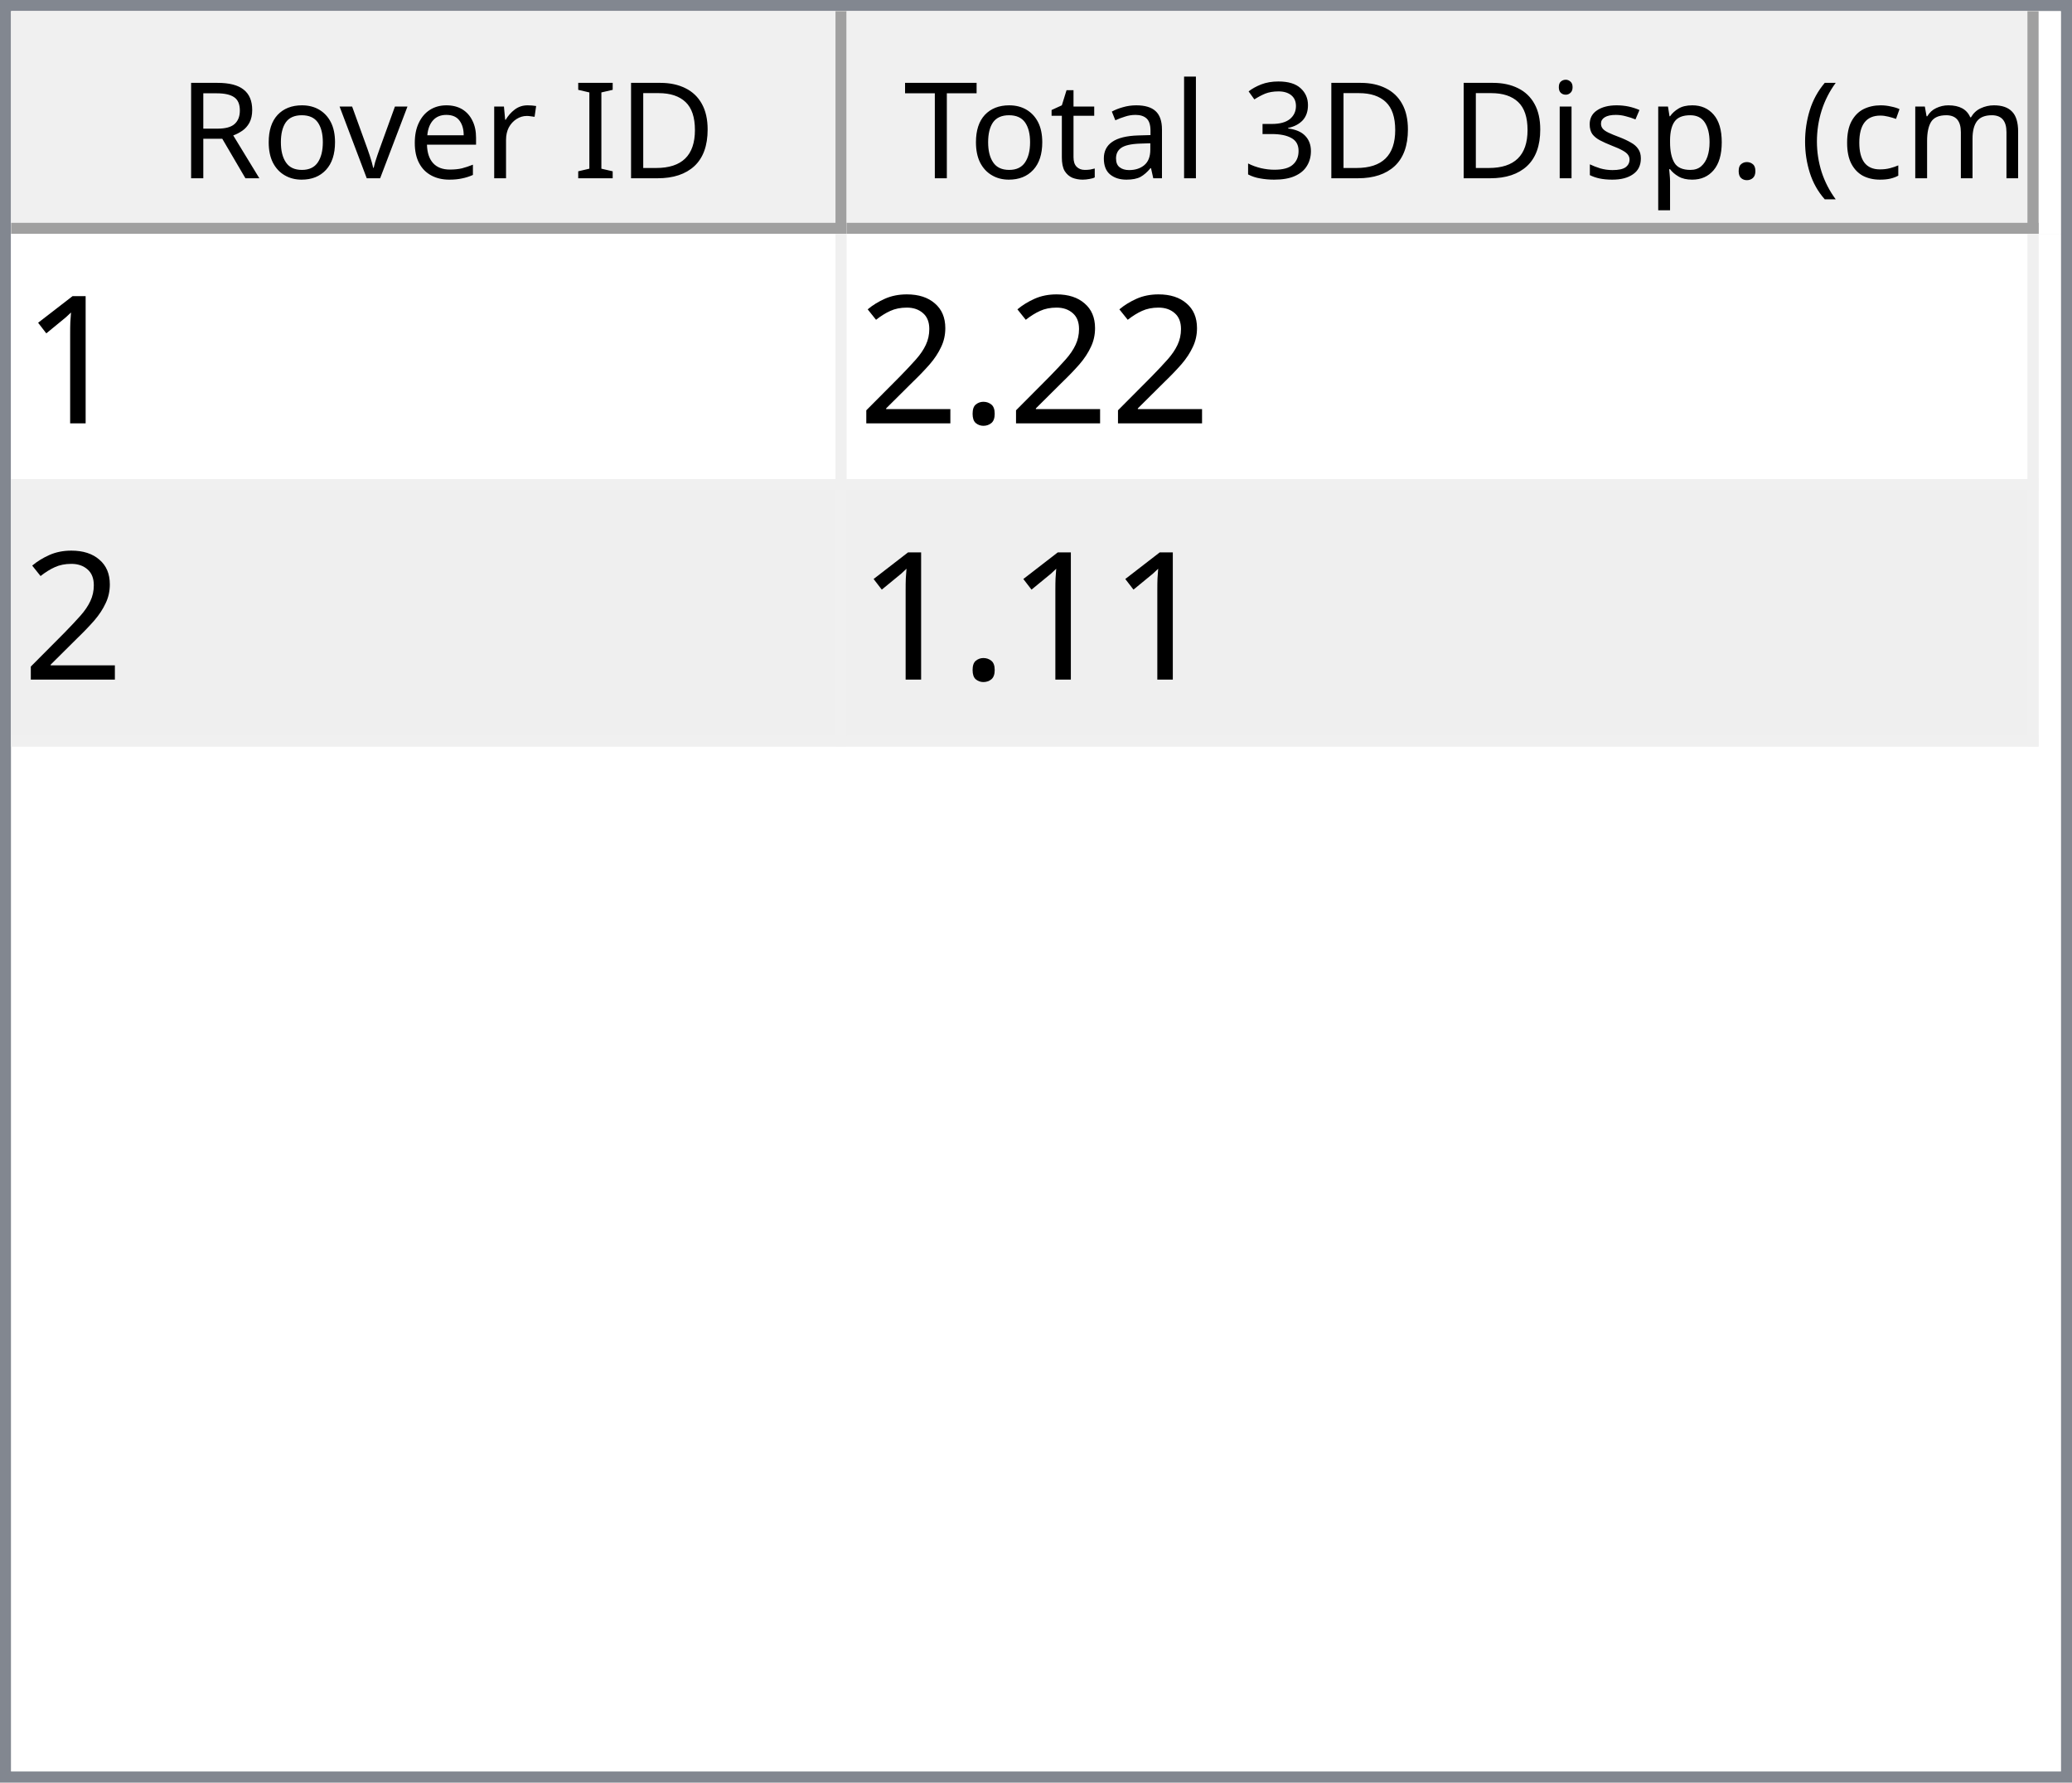
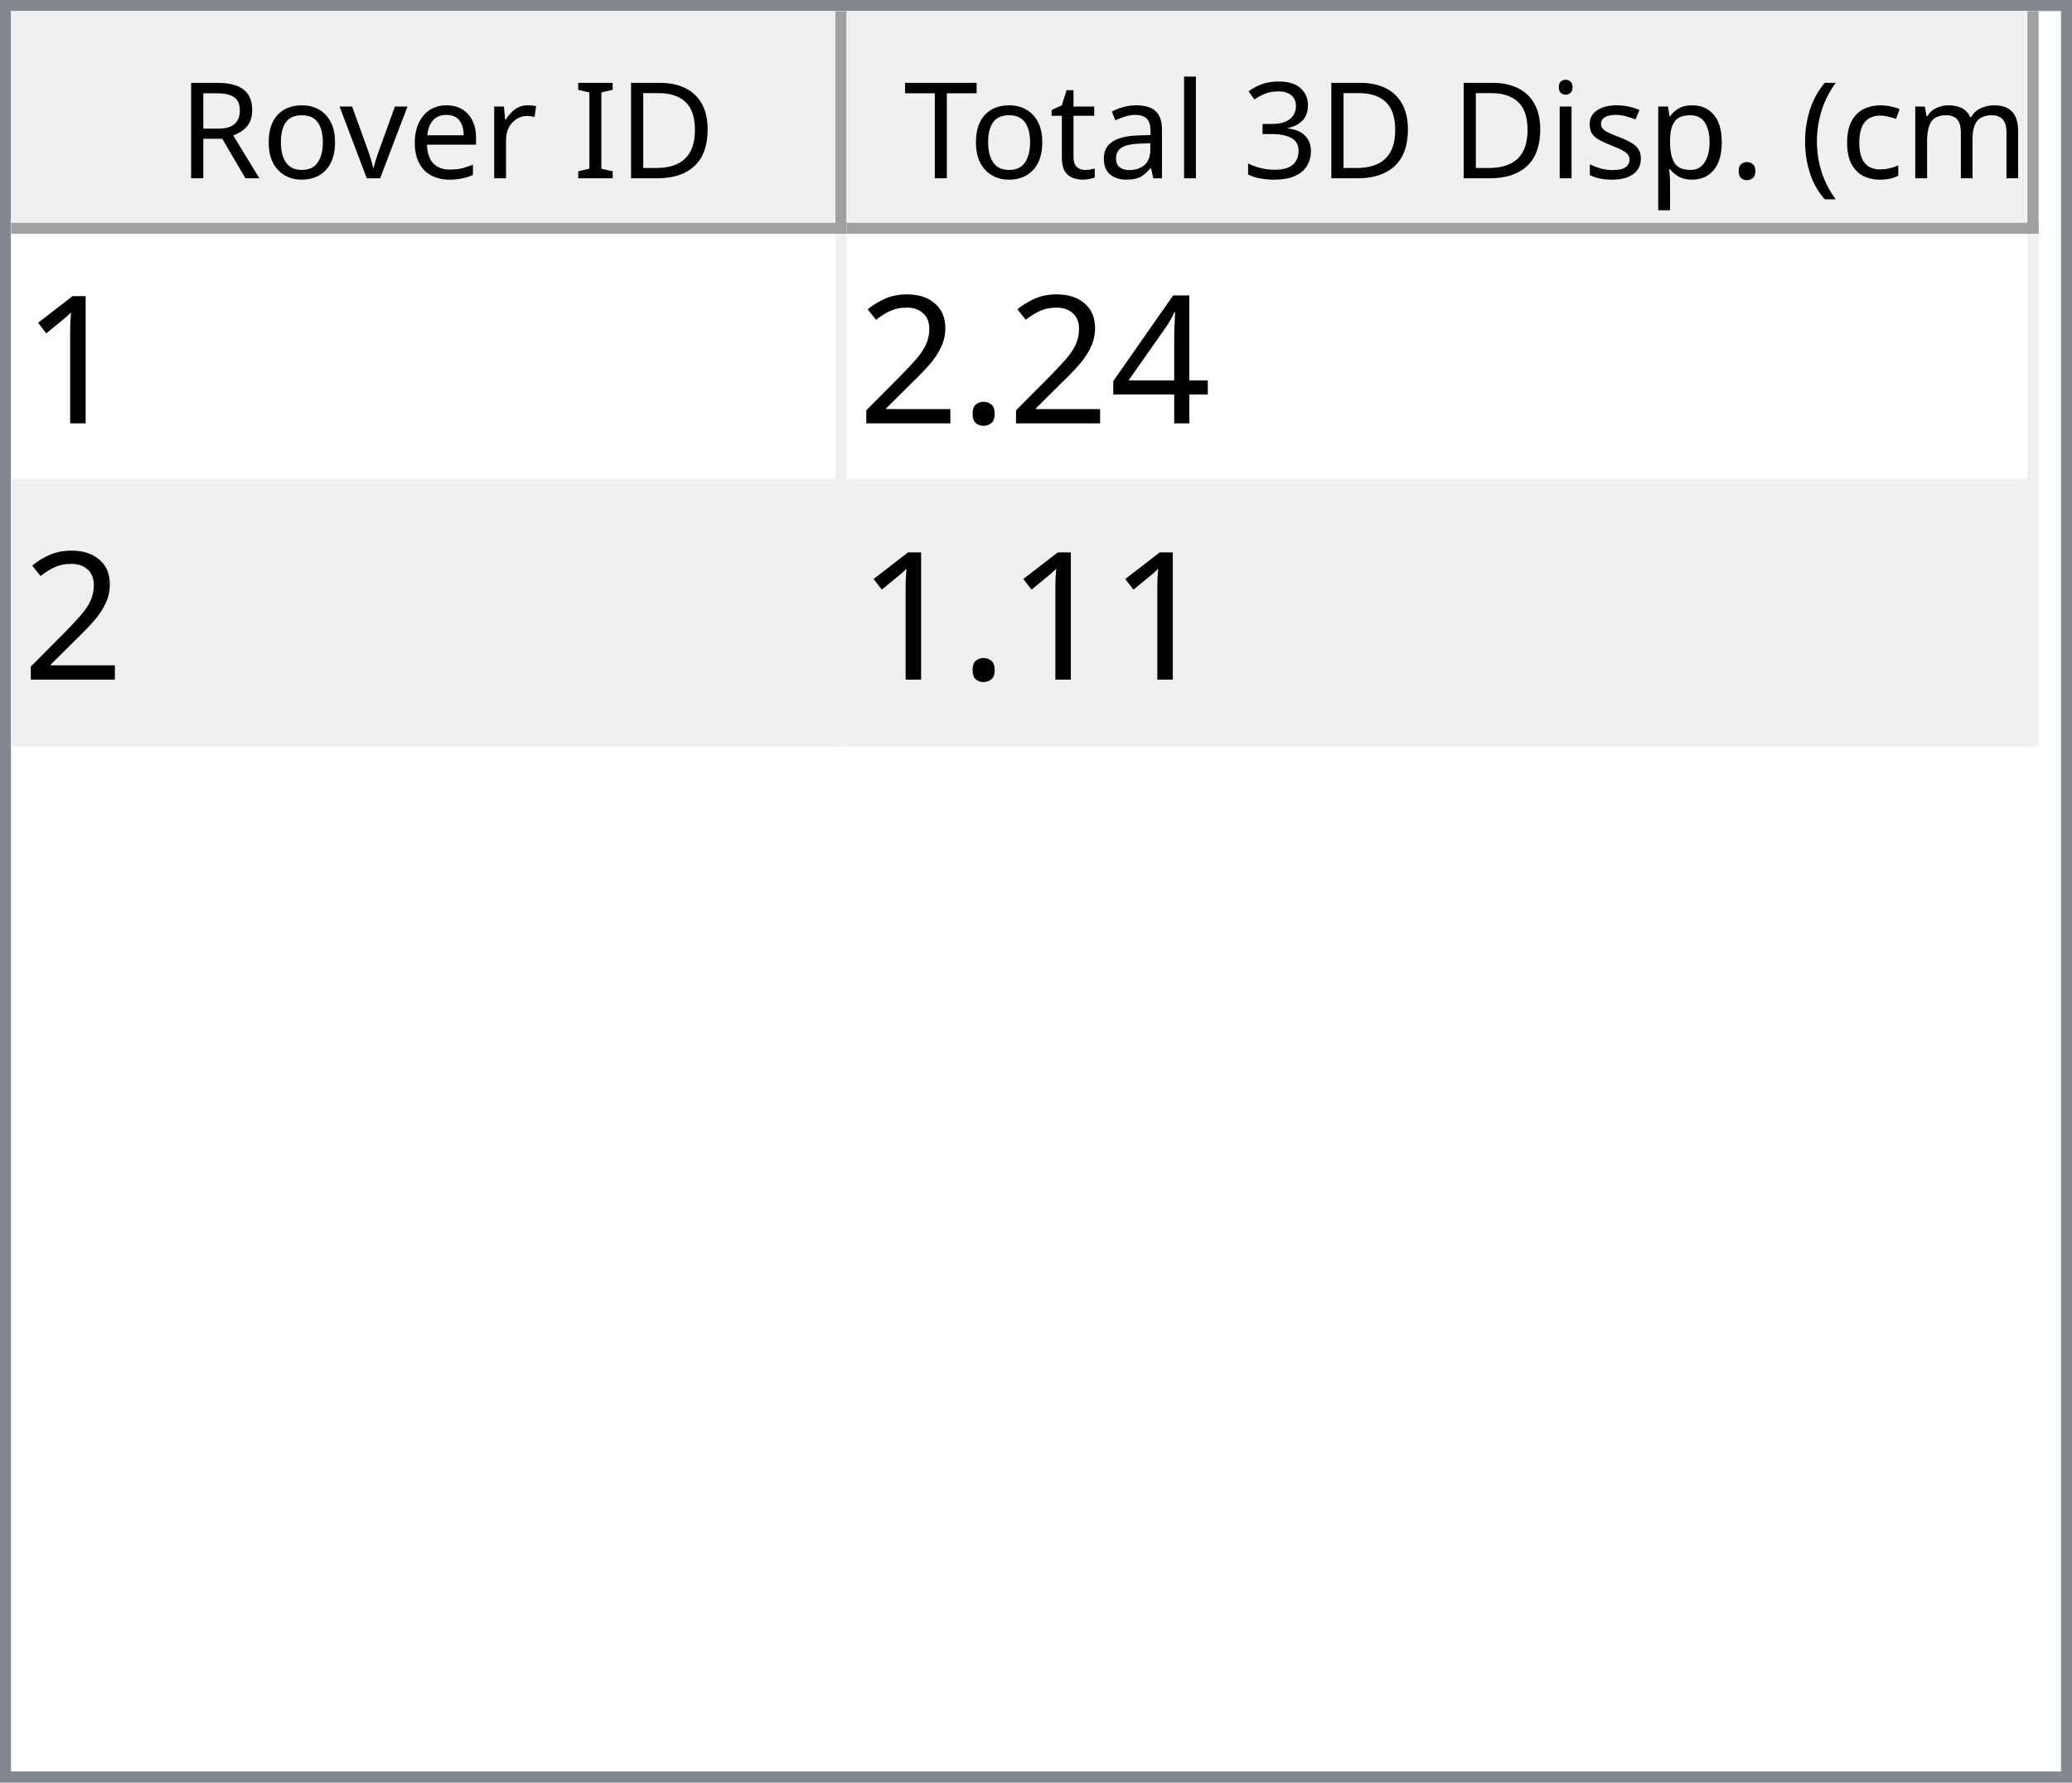
<svg xmlns="http://www.w3.org/2000/svg" style="fill-opacity:1; color-rendering:auto; color-interpolation:auto; text-rendering:auto; stroke:black; stroke-linecap:square; stroke-miterlimit:10; shape-rendering:auto; stroke-opacity:1; fill:black; stroke-dasharray:none; font-weight:normal; stroke-width:1; font-family:'Dialog'; font-style:normal; stroke-linejoin:miter; font-size:12px; stroke-dashoffset:0; image-rendering:auto;" width="186" height="160">
  <defs id="genericDefs" />
  <g>
    <defs id="defs1">
      <clipPath clipPathUnits="userSpaceOnUse" id="clipPath1">
        <path d="M0 0 L186 0 L186 160 L0 160 L0 0 Z" />
      </clipPath>
      <clipPath clipPathUnits="userSpaceOnUse" id="clipPath2">
        <path d="M0 0 L0 160 L186 160 L186 0 Z" />
      </clipPath>
      <clipPath clipPathUnits="userSpaceOnUse" id="clipPath3">
        <path d="M0 0 L0 20 L184 20 L184 0 Z" />
      </clipPath>
      <clipPath clipPathUnits="userSpaceOnUse" id="clipPath4">
        <path d="M0 0 L0 20 L75 20 L75 0 Z" />
      </clipPath>
      <clipPath clipPathUnits="userSpaceOnUse" id="clipPath5">
        <path d="M1 1 L1 19 L74 19 L74 1 Z" />
      </clipPath>
      <clipPath clipPathUnits="userSpaceOnUse" id="clipPath6">
        <path d="M0 0 L0 18 L73 18 L73 0 Z" />
      </clipPath>
      <clipPath clipPathUnits="userSpaceOnUse" id="clipPath7">
        <path d="M-0.5 -0.5 L-0.5 19.5 L74.5 19.5 L74.5 -0.5 Z" />
      </clipPath>
      <clipPath clipPathUnits="userSpaceOnUse" id="clipPath8">
        <path d="M0 0 L0 20 L107 20 L107 0 Z" />
      </clipPath>
      <clipPath clipPathUnits="userSpaceOnUse" id="clipPath9">
        <path d="M1 1 L1 19 L106 19 L106 1 Z" />
      </clipPath>
      <clipPath clipPathUnits="userSpaceOnUse" id="clipPath10">
        <path d="M0 0 L0 18 L105 18 L105 0 Z" />
      </clipPath>
      <clipPath clipPathUnits="userSpaceOnUse" id="clipPath11">
        <path d="M-0.5 -0.5 L-0.5 19.5 L106.5 19.5 L106.5 -0.5 Z" />
      </clipPath>
      <clipPath clipPathUnits="userSpaceOnUse" id="clipPath12">
        <path d="M0 0 L0 138 L184 138 L184 0 Z" />
      </clipPath>
      <clipPath clipPathUnits="userSpaceOnUse" id="clipPath13">
        <path d="M0 0 L0 46 L182 46 L182 0 Z" />
      </clipPath>
      <clipPath clipPathUnits="userSpaceOnUse" id="clipPath14">
        <path d="M-0.5 -0.5 L-0.5 45.5 L181.5 45.5 L181.5 -0.5 Z" />
      </clipPath>
      <clipPath clipPathUnits="userSpaceOnUse" id="clipPath15">
        <path d="M0 0 L0 22 L74 22 L74 0 Z" />
      </clipPath>
      <clipPath clipPathUnits="userSpaceOnUse" id="clipPath16">
        <path d="M0 0 L0 22 L106 22 L106 0 Z" />
      </clipPath>
      <font horiz-adv-x="64.551" id="font1">
        <font-face ascent="107.91" descent="25.098" units-per-em="100" style="font-style:normal; font-family:Segoe UI; font-weight:normal;" />
        <missing-glyph horiz-adv-x="64.551" d="M8.109 0 L8.109 68.266 L56.453 68.266 L56.453 0 L8.109 0 ZM15.328 7.234 L49.219 7.234 L49.219 61.031 L15.328 61.031 L15.328 7.234 Z" />
        <glyph unicode="D" horiz-adv-x="70.117" d="M9.188 0 L9.188 70.016 L28.516 70.016 Q65.531 70.016 65.531 35.891 Q65.531 19.672 55.25 9.836 Q44.969 0 27.734 0 L9.188 0 ZM17.391 62.594 L17.391 7.422 L27.828 7.422 Q41.609 7.422 49.273 14.797 Q56.938 22.172 56.938 35.688 Q56.938 62.594 28.328 62.594 L17.391 62.594 Z" />
        <glyph unicode="I" horiz-adv-x="26.611" d="M17.391 0 L9.188 0 L9.188 70.016 L17.391 70.016 L17.391 0 Z" />
        <glyph unicode=" " horiz-adv-x="27.393" d="" />
        <glyph unicode="r" horiz-adv-x="34.766" d="M34.188 41.891 Q32.078 43.5 28.125 43.5 Q23 43.5 19.555 38.672 Q16.109 33.844 16.109 25.484 L16.109 0 L8.109 0 L8.109 50 L16.109 50 L16.109 39.703 L16.312 39.703 Q18.016 44.969 21.531 47.922 Q25.047 50.875 29.391 50.875 Q32.516 50.875 34.188 50.203 L34.188 41.891 Z" />
        <glyph unicode="e" horiz-adv-x="52.295" d="M48.297 23 L12.984 23 Q13.188 14.656 17.484 10.109 Q21.781 5.562 29.297 5.562 Q37.75 5.562 44.828 11.141 L44.828 3.609 Q38.234 -1.172 27.391 -1.172 Q16.797 -1.172 10.742 5.641 Q4.688 12.453 4.688 24.812 Q4.688 36.469 11.305 43.82 Q17.922 51.172 27.734 51.172 Q37.547 51.172 42.922 44.828 Q48.297 38.484 48.297 27.203 L48.297 23 ZM40.094 29.781 Q40.047 36.719 36.75 40.578 Q33.453 44.438 27.594 44.438 Q21.922 44.438 17.969 40.383 Q14.016 36.328 13.094 29.781 L40.094 29.781 Z" />
        <glyph unicode="v" horiz-adv-x="47.9" d="M47.406 50 L27.484 0 L19.625 0 L0.688 50 L9.469 50 L22.172 13.672 Q23.578 9.672 23.922 6.688 L24.125 6.688 Q24.609 10.453 25.688 13.484 L38.969 50 L47.406 50 Z" />
        <glyph unicode="o" horiz-adv-x="58.594" d="M29 -1.172 Q17.922 -1.172 11.305 5.836 Q4.688 12.844 4.688 24.422 Q4.688 37.016 11.57 44.094 Q18.453 51.172 30.172 51.172 Q41.359 51.172 47.633 44.289 Q53.906 37.406 53.906 25.203 Q53.906 13.234 47.141 6.031 Q40.375 -1.172 29 -1.172 ZM29.594 44.438 Q21.875 44.438 17.383 39.188 Q12.891 33.938 12.891 24.703 Q12.891 15.828 17.43 10.695 Q21.969 5.562 29.594 5.562 Q37.359 5.562 41.531 10.594 Q45.703 15.625 45.703 24.906 Q45.703 34.281 41.531 39.359 Q37.359 44.438 29.594 44.438 Z" />
        <glyph unicode="R" horiz-adv-x="59.814" d="M59.375 0 L49.609 0 L37.891 19.625 Q36.281 22.359 34.766 24.289 Q33.25 26.219 31.664 27.438 Q30.078 28.656 28.25 29.219 Q26.422 29.781 24.125 29.781 L17.391 29.781 L17.391 0 L9.188 0 L9.188 70.016 L30.078 70.016 Q34.672 70.016 38.555 68.867 Q42.438 67.719 45.289 65.375 Q48.141 63.031 49.758 59.547 Q51.375 56.062 51.375 51.375 Q51.375 47.703 50.273 44.656 Q49.172 41.609 47.148 39.211 Q45.125 36.812 42.266 35.133 Q39.406 33.453 35.844 32.516 L35.844 32.328 Q37.594 31.547 38.891 30.547 Q40.188 29.547 41.359 28.18 Q42.531 26.812 43.68 25.078 Q44.828 23.344 46.234 21.047 L59.375 0 ZM17.391 62.594 L17.391 37.203 L28.516 37.203 Q31.594 37.203 34.203 38.133 Q36.812 39.062 38.719 40.797 Q40.625 42.531 41.703 45.047 Q42.781 47.562 42.781 50.688 Q42.781 56.297 39.141 59.445 Q35.5 62.594 28.609 62.594 L17.391 62.594 Z" />
        <glyph unicode=")" horiz-adv-x="30.176" d="M8.297 -15.922 L1.172 -15.922 Q16.406 2.344 16.406 26.812 Q16.406 51.469 1.078 70.016 L8.297 70.016 Q23.531 52.156 23.531 26.703 Q23.531 1.375 8.297 -15.922 Z" />
        <glyph unicode="m" horiz-adv-x="86.133" d="M79.109 0 L71.094 0 L71.094 28.719 Q71.094 37.016 68.531 40.727 Q65.969 44.438 59.906 44.438 Q54.781 44.438 51.195 39.75 Q47.609 35.062 47.609 28.516 L47.609 0 L39.594 0 L39.594 29.688 Q39.594 44.438 28.219 44.438 Q22.953 44.438 19.531 40.016 Q16.109 35.594 16.109 28.516 L16.109 0 L8.109 0 L8.109 50 L16.109 50 L16.109 42.094 L16.312 42.094 Q21.625 51.172 31.844 51.172 Q36.969 51.172 40.773 48.312 Q44.578 45.453 46 40.828 Q51.562 51.172 62.594 51.172 Q79.109 51.172 79.109 30.812 L79.109 0 Z" />
        <glyph unicode="c" horiz-adv-x="46.191" d="M42.188 2.297 Q36.422 -1.172 28.516 -1.172 Q17.828 -1.172 11.258 5.789 Q4.688 12.75 4.688 23.828 Q4.688 36.188 11.766 43.68 Q18.844 51.172 30.672 51.172 Q37.25 51.172 42.281 48.734 L42.281 40.531 Q36.719 44.438 30.375 44.438 Q22.703 44.438 17.797 38.945 Q12.891 33.453 12.891 24.516 Q12.891 15.719 17.508 10.641 Q22.125 5.562 29.891 5.562 Q36.422 5.562 42.188 9.906 L42.188 2.297 Z" />
        <glyph unicode="(" horiz-adv-x="30.176" d="M29.109 -15.922 L21.969 -15.922 Q6.844 1.375 6.844 26.703 Q6.844 52.156 21.969 70.016 L29.203 70.016 Q13.875 51.469 13.875 26.812 Q13.875 2.344 29.109 -15.922 Z" />
        <glyph unicode="." horiz-adv-x="21.68" d="M10.891 -1.078 Q8.641 -1.078 7.055 0.539 Q5.469 2.156 5.469 4.391 Q5.469 6.641 7.055 8.273 Q8.641 9.906 10.891 9.906 Q13.188 9.906 14.797 8.273 Q16.406 6.641 16.406 4.391 Q16.406 2.156 14.797 0.539 Q13.188 -1.078 10.891 -1.078 Z" />
        <glyph unicode="p" horiz-adv-x="58.789" d="M16.312 7.234 L16.109 7.234 L16.109 -23 L8.109 -23 L8.109 50 L16.109 50 L16.109 41.219 L16.312 41.219 Q22.219 51.172 33.594 51.172 Q43.266 51.172 48.688 44.461 Q54.109 37.75 54.109 26.469 Q54.109 13.922 48 6.375 Q41.891 -1.172 31.297 -1.172 Q21.578 -1.172 16.312 7.234 ZM16.109 27.391 L16.109 20.406 Q16.109 14.203 20.141 9.883 Q24.172 5.562 30.375 5.562 Q37.641 5.562 41.773 11.133 Q45.906 16.703 45.906 26.609 Q45.906 34.969 42.047 39.703 Q38.188 44.438 31.594 44.438 Q24.609 44.438 20.359 39.578 Q16.109 34.719 16.109 27.391 Z" />
        <glyph unicode="s" horiz-adv-x="42.432" d="M5.078 1.812 L5.078 10.406 Q11.625 5.562 19.484 5.562 Q30.031 5.562 30.031 12.594 Q30.031 14.594 29.125 15.992 Q28.219 17.391 26.68 18.461 Q25.141 19.531 23.07 20.383 Q21 21.234 18.609 22.172 Q15.281 23.484 12.766 24.828 Q10.25 26.172 8.57 27.859 Q6.891 29.547 6.031 31.695 Q5.172 33.844 5.172 36.719 Q5.172 40.234 6.789 42.945 Q8.406 45.656 11.086 47.484 Q13.766 49.312 17.211 50.242 Q20.656 51.172 24.312 51.172 Q30.812 51.172 35.938 48.922 L35.938 40.828 Q30.422 44.438 23.25 44.438 Q21 44.438 19.195 43.922 Q17.391 43.406 16.094 42.477 Q14.797 41.547 14.086 40.258 Q13.375 38.969 13.375 37.406 Q13.375 35.453 14.086 34.133 Q14.797 32.812 16.164 31.789 Q17.531 30.766 19.484 29.938 Q21.438 29.109 23.922 28.125 Q27.25 26.859 29.883 25.516 Q32.516 24.172 34.375 22.484 Q36.234 20.797 37.234 18.602 Q38.234 16.406 38.234 13.375 Q38.234 9.672 36.602 6.938 Q34.969 4.203 32.234 2.398 Q29.5 0.594 25.93 -0.289 Q22.359 -1.172 18.453 -1.172 Q10.75 -1.172 5.078 1.812 Z" />
        <glyph unicode="i" horiz-adv-x="24.219" d="M12.203 62.703 Q10.062 62.703 8.547 64.164 Q7.031 65.625 7.031 67.875 Q7.031 70.125 8.547 71.609 Q10.062 73.094 12.203 73.094 Q14.406 73.094 15.945 71.609 Q17.484 70.125 17.484 67.875 Q17.484 65.719 15.945 64.211 Q14.406 62.703 12.203 62.703 ZM16.109 0 L8.109 0 L8.109 50 L16.109 50 L16.109 0 Z" />
        <glyph unicode="3" horiz-adv-x="53.906" d="M46.531 19.828 Q46.531 15.094 44.75 11.211 Q42.969 7.328 39.719 4.57 Q36.469 1.812 31.93 0.297 Q27.391 -1.219 21.922 -1.219 Q11.922 -1.219 6 2.594 L6 11.188 Q13.094 5.609 22.219 5.609 Q25.875 5.609 28.828 6.539 Q31.781 7.469 33.906 9.227 Q36.031 10.984 37.18 13.477 Q38.328 15.969 38.328 19.094 Q38.328 32.812 18.797 32.812 L12.984 32.812 L12.984 39.594 L18.5 39.594 Q35.797 39.594 35.797 52.484 Q35.797 64.406 22.609 64.406 Q15.188 64.406 8.688 59.422 L8.688 67.188 Q15.375 71.188 24.609 71.188 Q29 71.188 32.57 69.969 Q36.141 68.75 38.68 66.555 Q41.219 64.359 42.609 61.281 Q44 58.203 44 54.5 Q44 40.672 30.031 36.719 L30.031 36.531 Q33.594 36.141 36.625 34.797 Q39.656 33.453 41.852 31.305 Q44.047 29.156 45.289 26.25 Q46.531 23.344 46.531 19.828 Z" />
        <glyph unicode="l" horiz-adv-x="24.219" d="M16.109 0 L8.109 0 L8.109 74.031 L16.109 74.031 L16.109 0 Z" />
        <glyph unicode="a" horiz-adv-x="50.879" d="M43.891 0 L35.891 0 L35.891 7.812 L35.688 7.812 Q30.469 -1.172 20.312 -1.172 Q12.844 -1.172 8.617 2.781 Q4.391 6.734 4.391 13.281 Q4.391 27.297 20.906 29.594 L35.891 31.688 Q35.891 44.438 25.594 44.438 Q16.547 44.438 9.281 38.281 L9.281 46.484 Q16.656 51.172 26.266 51.172 Q43.891 51.172 43.891 32.516 L43.891 0 ZM35.891 25.297 L23.828 23.641 Q18.266 22.859 15.43 20.875 Q12.594 18.891 12.594 13.875 Q12.594 10.203 15.211 7.883 Q17.828 5.562 22.172 5.562 Q28.125 5.562 32.008 9.742 Q35.891 13.922 35.891 20.312 L35.891 25.297 Z" />
        <glyph unicode="t" horiz-adv-x="33.887" d="M31.297 0.484 Q28.469 -1.078 23.828 -1.078 Q10.688 -1.078 10.688 13.578 L10.688 43.172 L2.094 43.172 L2.094 50 L10.688 50 L10.688 62.203 L18.703 64.797 L18.703 50 L31.297 50 L31.297 43.172 L18.703 43.172 L18.703 14.984 Q18.703 9.969 20.414 7.82 Q22.125 5.672 26.078 5.672 Q29.109 5.672 31.297 7.328 L31.297 0.484 Z" />
        <glyph unicode="T" horiz-adv-x="52.393" d="M50.594 62.594 L30.375 62.594 L30.375 0 L22.172 0 L22.172 62.594 L2 62.594 L2 70.016 L50.594 70.016 L50.594 62.594 Z" />
      </font>
      <font horiz-adv-x="75.0" id="font2">
        <font-face ascent="100.537" descent="21.973" units-per-em="100" style="font-style:normal; font-family:sans-serif; font-weight:normal;" />
        <missing-glyph horiz-adv-x="75.0" d="M12.5 0 L12.5 62.5 L62.5 62.5 L62.5 0 L12.5 0 ZM14.062 1.562 L60.938 1.562 L60.938 60.938 L14.062 60.938 L14.062 1.562 Z" />
        <glyph unicode="1" horiz-adv-x="55.615" d="M37.25 0 L28.469 0 L28.469 56 Q25.297 52.984 20.141 49.953 Q14.984 46.922 10.891 45.406 L10.891 53.906 Q18.266 57.375 23.781 62.305 Q29.297 67.234 31.594 71.875 L37.25 71.875 L37.25 0 Z" />
+         <glyph unicode="4" horiz-adv-x="55.615" d="M32.328 0 L32.328 17.141 L1.266 17.141 L1.266 25.203 L33.938 71.578 L41.109 71.578 L41.109 25.203 L50.781 25.203 L50.781 17.141 L41.109 17.141 L41.109 0 L32.328 0 ZM32.328 25.203 L32.328 57.469 L9.906 25.203 L32.328 25.203 Z" />
        <glyph unicode="." horiz-adv-x="27.783" d="M9.078 0 L9.078 10.016 L19.094 10.016 L19.094 0 L9.078 0 Z" />
        <glyph unicode="2" horiz-adv-x="55.615" d="M50.344 8.453 L50.344 0 L3.031 0 Q2.938 3.172 4.047 6.109 Q5.859 10.938 9.836 15.625 Q13.812 20.312 21.344 26.469 Q33.016 36.031 37.117 41.625 Q41.219 47.219 41.219 52.203 Q41.219 57.422 37.477 61.008 Q33.734 64.594 27.734 64.594 Q21.391 64.594 17.578 60.789 Q13.766 56.984 13.719 50.25 L4.688 51.172 Q5.609 61.281 11.664 66.578 Q17.719 71.875 27.938 71.875 Q38.234 71.875 44.242 66.164 Q50.25 60.453 50.25 52 Q50.25 47.703 48.492 43.555 Q46.734 39.406 42.656 34.812 Q38.578 30.219 29.109 22.219 Q21.188 15.578 18.945 13.211 Q16.703 10.844 15.234 8.453 L50.344 8.453 Z" />
      </font>
    </defs>
    <g style="fill:white; stroke:white;">
      <rect x="0" y="0" width="186" style="clip-path:url(#clipPath1); stroke:none;" height="160" />
    </g>
    <g style="fill:white; text-rendering:optimizeSpeed; color-rendering:optimizeSpeed; image-rendering:optimizeSpeed; shape-rendering:crispEdges; stroke:white; color-interpolation:sRGB;">
      <rect x="0" width="186" height="160" y="0" style="stroke:none;" />
      <path style="stroke:none;" d="M0 160 L186 160 L186 0 L0 0 Z" />
    </g>
    <g style="fill:rgb(240,240,240); font-family:'Segoe UI'; stroke:rgb(240,240,240);">
      <rect x="0" y="0" width="186" style="clip-path:url(#clipPath2); stroke:none;" height="160" />
    </g>
    <g style="fill:rgb(130,135,144); font-family:'Segoe UI'; stroke:rgb(130,135,144);">
      <path d="M0 0 L186 0 L186 160 L0 160 L0 0 ZM1 1 L185 1 L185 159 L1 159 L1 1 Z" style="fill-rule:evenodd; clip-path:url(#clipPath2); stroke:none;" />
    </g>
    <g style="fill:white; font-family:'Segoe UI'; stroke:white;" transform="translate(1,1)">
      <rect x="0" y="0" width="184" style="clip-path:url(#clipPath3); stroke:none;" height="20" />
    </g>
    <g style="fill:rgb(240,240,240); font-family:'Segoe UI'; stroke:rgb(240,240,240);" transform="translate(1,1)">
      <rect x="0" y="0" width="75" style="clip-path:url(#clipPath4); stroke:none;" height="20" />
    </g>
    <g style="font-family:'Segoe UI';" transform="translate(2,2)">
      <text x="14" xml:space="preserve" y="14" style="clip-path:url(#clipPath6); stroke:none;">Rover ID</text>
    </g>
    <g style="fill:rgb(160,160,160); font-family:'Segoe UI'; stroke:rgb(160,160,160); stroke-linejoin:bevel;" transform="translate(1.5,1.5)">
      <line x1="74" x2="74" y1="0" style="fill:none; clip-path:url(#clipPath7);" y2="19" />
    </g>
    <g style="fill:rgb(160,160,160); font-family:'Segoe UI'; stroke:rgb(160,160,160); stroke-linejoin:bevel;" transform="matrix(1,0,0,1,1,1) translate(0.5,0.5)">
      <line x1="0" x2="74" y1="19" style="fill:none; clip-path:url(#clipPath7);" y2="19" />
    </g>
    <g style="fill:rgb(240,240,240); font-family:'Segoe UI'; stroke:rgb(240,240,240);" transform="translate(76,1)">
      <rect x="0" y="0" width="107" style="clip-path:url(#clipPath8); stroke:none;" height="20" />
    </g>
    <g style="font-family:'Segoe UI';" transform="translate(77,2)">
      <text x="1" xml:space="preserve" y="14" style="clip-path:url(#clipPath10); stroke:none;"> Total 3D Disp. (cm)</text>
    </g>
    <g style="fill:rgb(160,160,160); font-family:'Segoe UI'; stroke:rgb(160,160,160); stroke-linejoin:bevel;" transform="translate(76.5,1.5)">
      <line x1="106" x2="106" y1="0" style="fill:none; clip-path:url(#clipPath11);" y2="19" />
    </g>
    <g style="fill:rgb(160,160,160); font-family:'Segoe UI'; stroke:rgb(160,160,160); stroke-linejoin:bevel;" transform="matrix(1,0,0,1,76,1) translate(0.5,0.5)">
      <line x1="0" x2="106" y1="19" style="fill:none; clip-path:url(#clipPath11);" y2="19" />
    </g>
    <g style="fill:white; font-family:'Segoe UI'; stroke:white;" transform="translate(1,21)">
      <rect x="0" y="0" width="184" style="clip-path:url(#clipPath12); stroke:none;" height="138" />
    </g>
    <g style="fill:rgb(240,240,240); font-size:16px; font-family:sans-serif; stroke:rgb(240,240,240);" transform="translate(1,21)">
      <rect x="0" y="0" width="182" style="clip-path:url(#clipPath13); stroke:none;" height="46" />
      <line transform="translate(0.5,0.5)" x1="0" x2="181" y1="22" style="clip-path:url(#clipPath14); fill:none; stroke-linejoin:bevel;" y2="22" />
    </g>
    <g transform="matrix(1,0,0,1,1,21) translate(0.5,0.5)" style="fill:rgb(240,240,240); font-size:16px; font-family:sans-serif; stroke:rgb(240,240,240); stroke-linejoin:bevel;">
      <line x1="0" x2="181" y1="45" style="fill:none; clip-path:url(#clipPath14);" y2="45" />
    </g>
    <g transform="matrix(1,0,0,1,1,21) translate(0.5,0.5)" style="fill:rgb(240,240,240); font-size:16px; font-family:sans-serif; stroke:rgb(240,240,240); stroke-linejoin:bevel;">
      <line x1="74" x2="74" y1="0" style="fill:none; clip-path:url(#clipPath14);" y2="45" />
    </g>
    <g transform="matrix(1,0,0,1,1,21) translate(0.5,0.5)" style="fill:rgb(240,240,240); font-size:16px; font-family:sans-serif; stroke:rgb(240,240,240); stroke-linejoin:bevel;">
      <line x1="181" x2="181" y1="0" style="fill:none; clip-path:url(#clipPath14);" y2="45" />
    </g>
    <g style="fill:white; font-size:16px; font-family:sans-serif; stroke:white;" transform="matrix(1,0,0,1,1,21)">
      <rect x="0" y="0" width="74" style="clip-path:url(#clipPath15); stroke:none;" height="22" />
      <text x="1" y="17" style="fill:black; clip-path:url(#clipPath15); stroke:none;" xml:space="preserve">1</text>
    </g>
    <g style="fill:white; font-size:16px; font-family:sans-serif; stroke:white;" transform="matrix(1,0,0,1,1,21) translate(75,0)">
      <rect x="0" y="0" width="106" style="clip-path:url(#clipPath16); stroke:none;" height="22" />
-       <text x="1" y="17" style="fill:black; clip-path:url(#clipPath16); stroke:none;" xml:space="preserve">2.22</text>
+       <text x="1" y="17" style="fill:black; clip-path:url(#clipPath16); stroke:none;" xml:space="preserve">2.24</text>
    </g>
    <g style="fill:rgb(239,239,239); font-size:16px; font-family:sans-serif; stroke:rgb(239,239,239);" transform="matrix(1,0,0,1,1,21) translate(0,23)">
      <rect x="0" y="0" width="74" style="clip-path:url(#clipPath15); stroke:none;" height="22" />
      <text x="1" y="17" style="fill:black; clip-path:url(#clipPath15); stroke:none;" xml:space="preserve">2</text>
    </g>
    <g style="fill:rgb(239,239,239); font-size:16px; font-family:sans-serif; stroke:rgb(239,239,239);" transform="matrix(1,0,0,1,1,21) translate(75,23)">
      <rect x="0" y="0" width="106" style="clip-path:url(#clipPath16); stroke:none;" height="22" />
      <text x="1" y="17" style="fill:black; clip-path:url(#clipPath16); stroke:none;" xml:space="preserve">1.11</text>
    </g>
  </g>
</svg>
